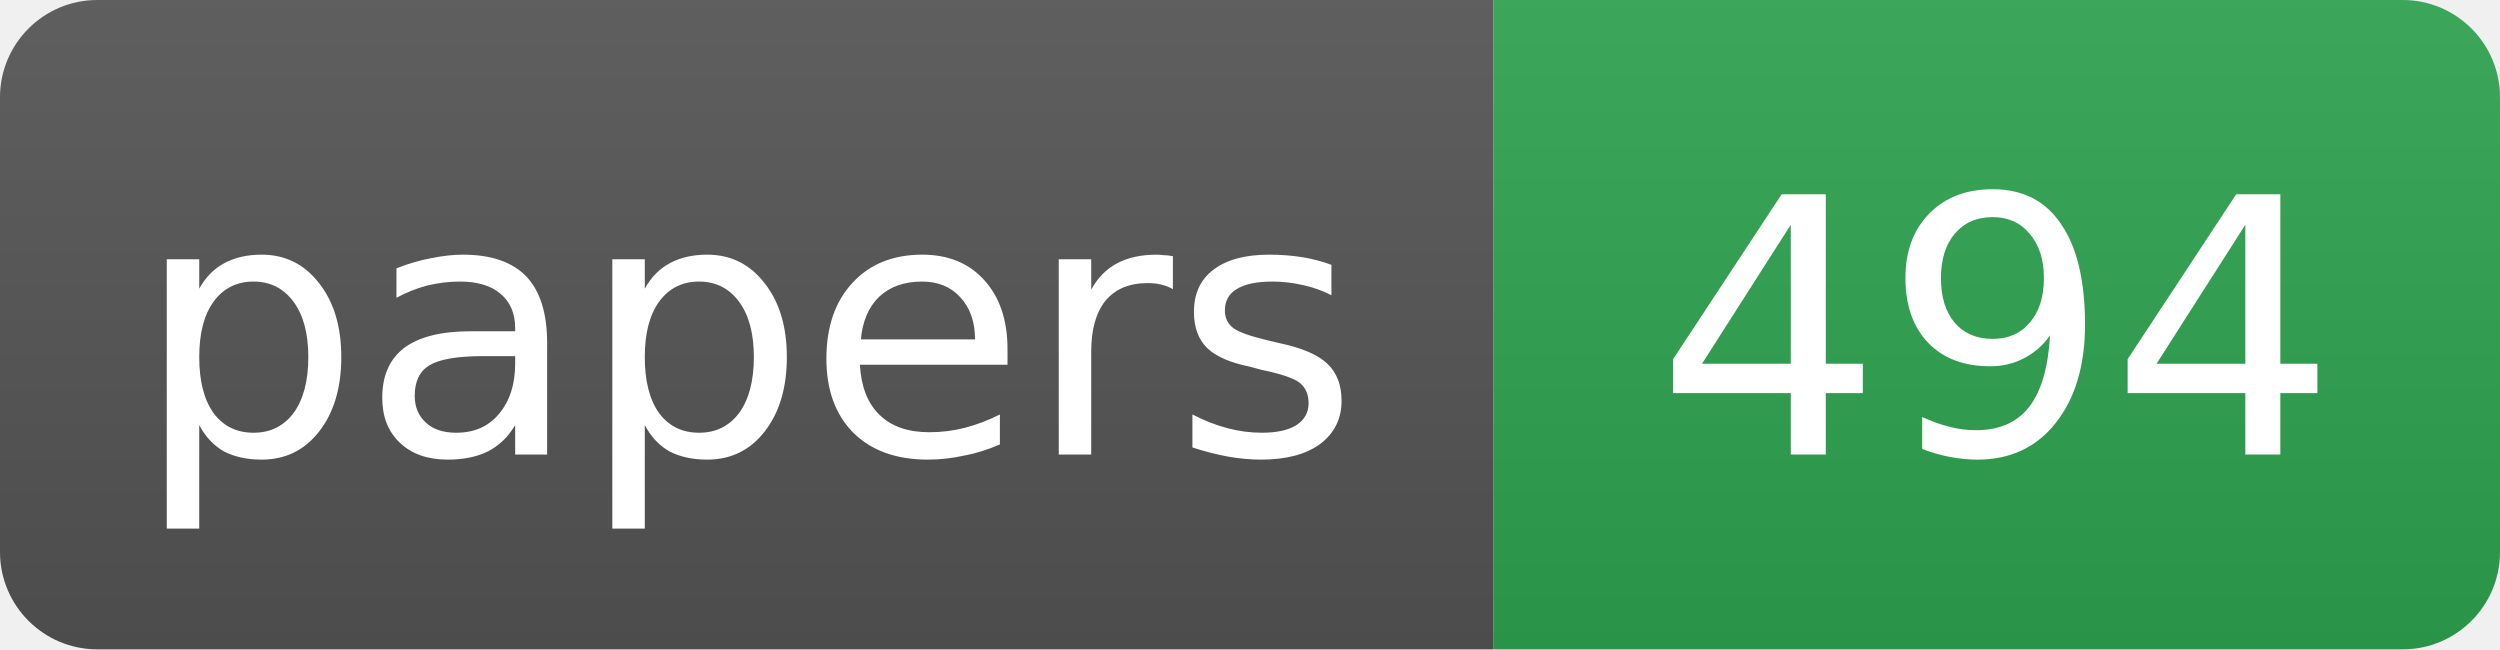
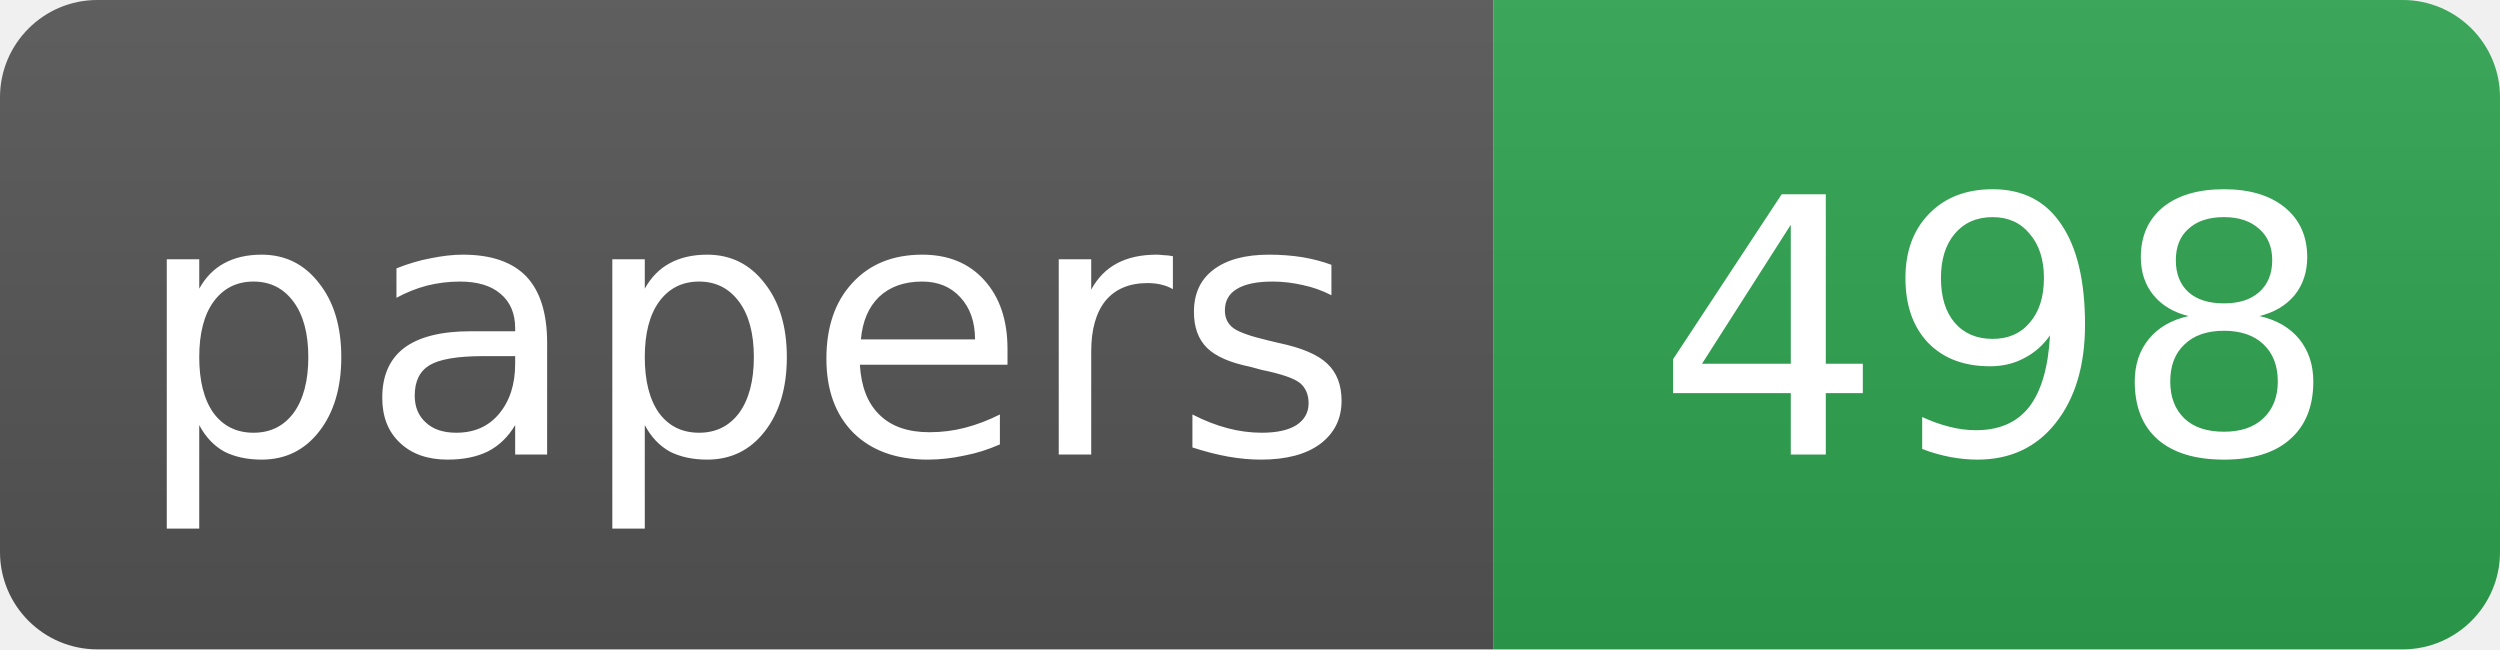
- <svg xmlns="http://www.w3.org/2000/svg" width="77" height="20" role="img" aria-label="papers: 494">
+ <svg xmlns="http://www.w3.org/2000/svg" width="77" height="20" role="img" aria-label="papers: 498">
  <linearGradient id="s" x2="0" y2="100%">
    <stop offset="0" stop-color="#bbb" stop-opacity=".1" />
    <stop offset="1" stop-opacity=".1" />
  </linearGradient>
  <clipPath id="r">
    <rect width="77" height="20" rx="3" fill="#fff" />
  </clipPath>
  <g clip-path="url(#r)">
    <rect width="46" height="20" fill="#555" />
    <rect x="46" width="31" height="20" fill="#2ea44f" />
    <rect width="77" height="20" fill="url(#s)" />
  </g>
  <g fill="#fff" text-anchor="middle" font-family="DejaVu Sans,Verdana,Geneva,Arial,sans-serif" font-size="11">
    <text x="23.0" y="14">papers</text>
-     <text x="61.5" y="14">494</text>
+     <text x="61.5" y="14">498</text>
  </g>
</svg>
